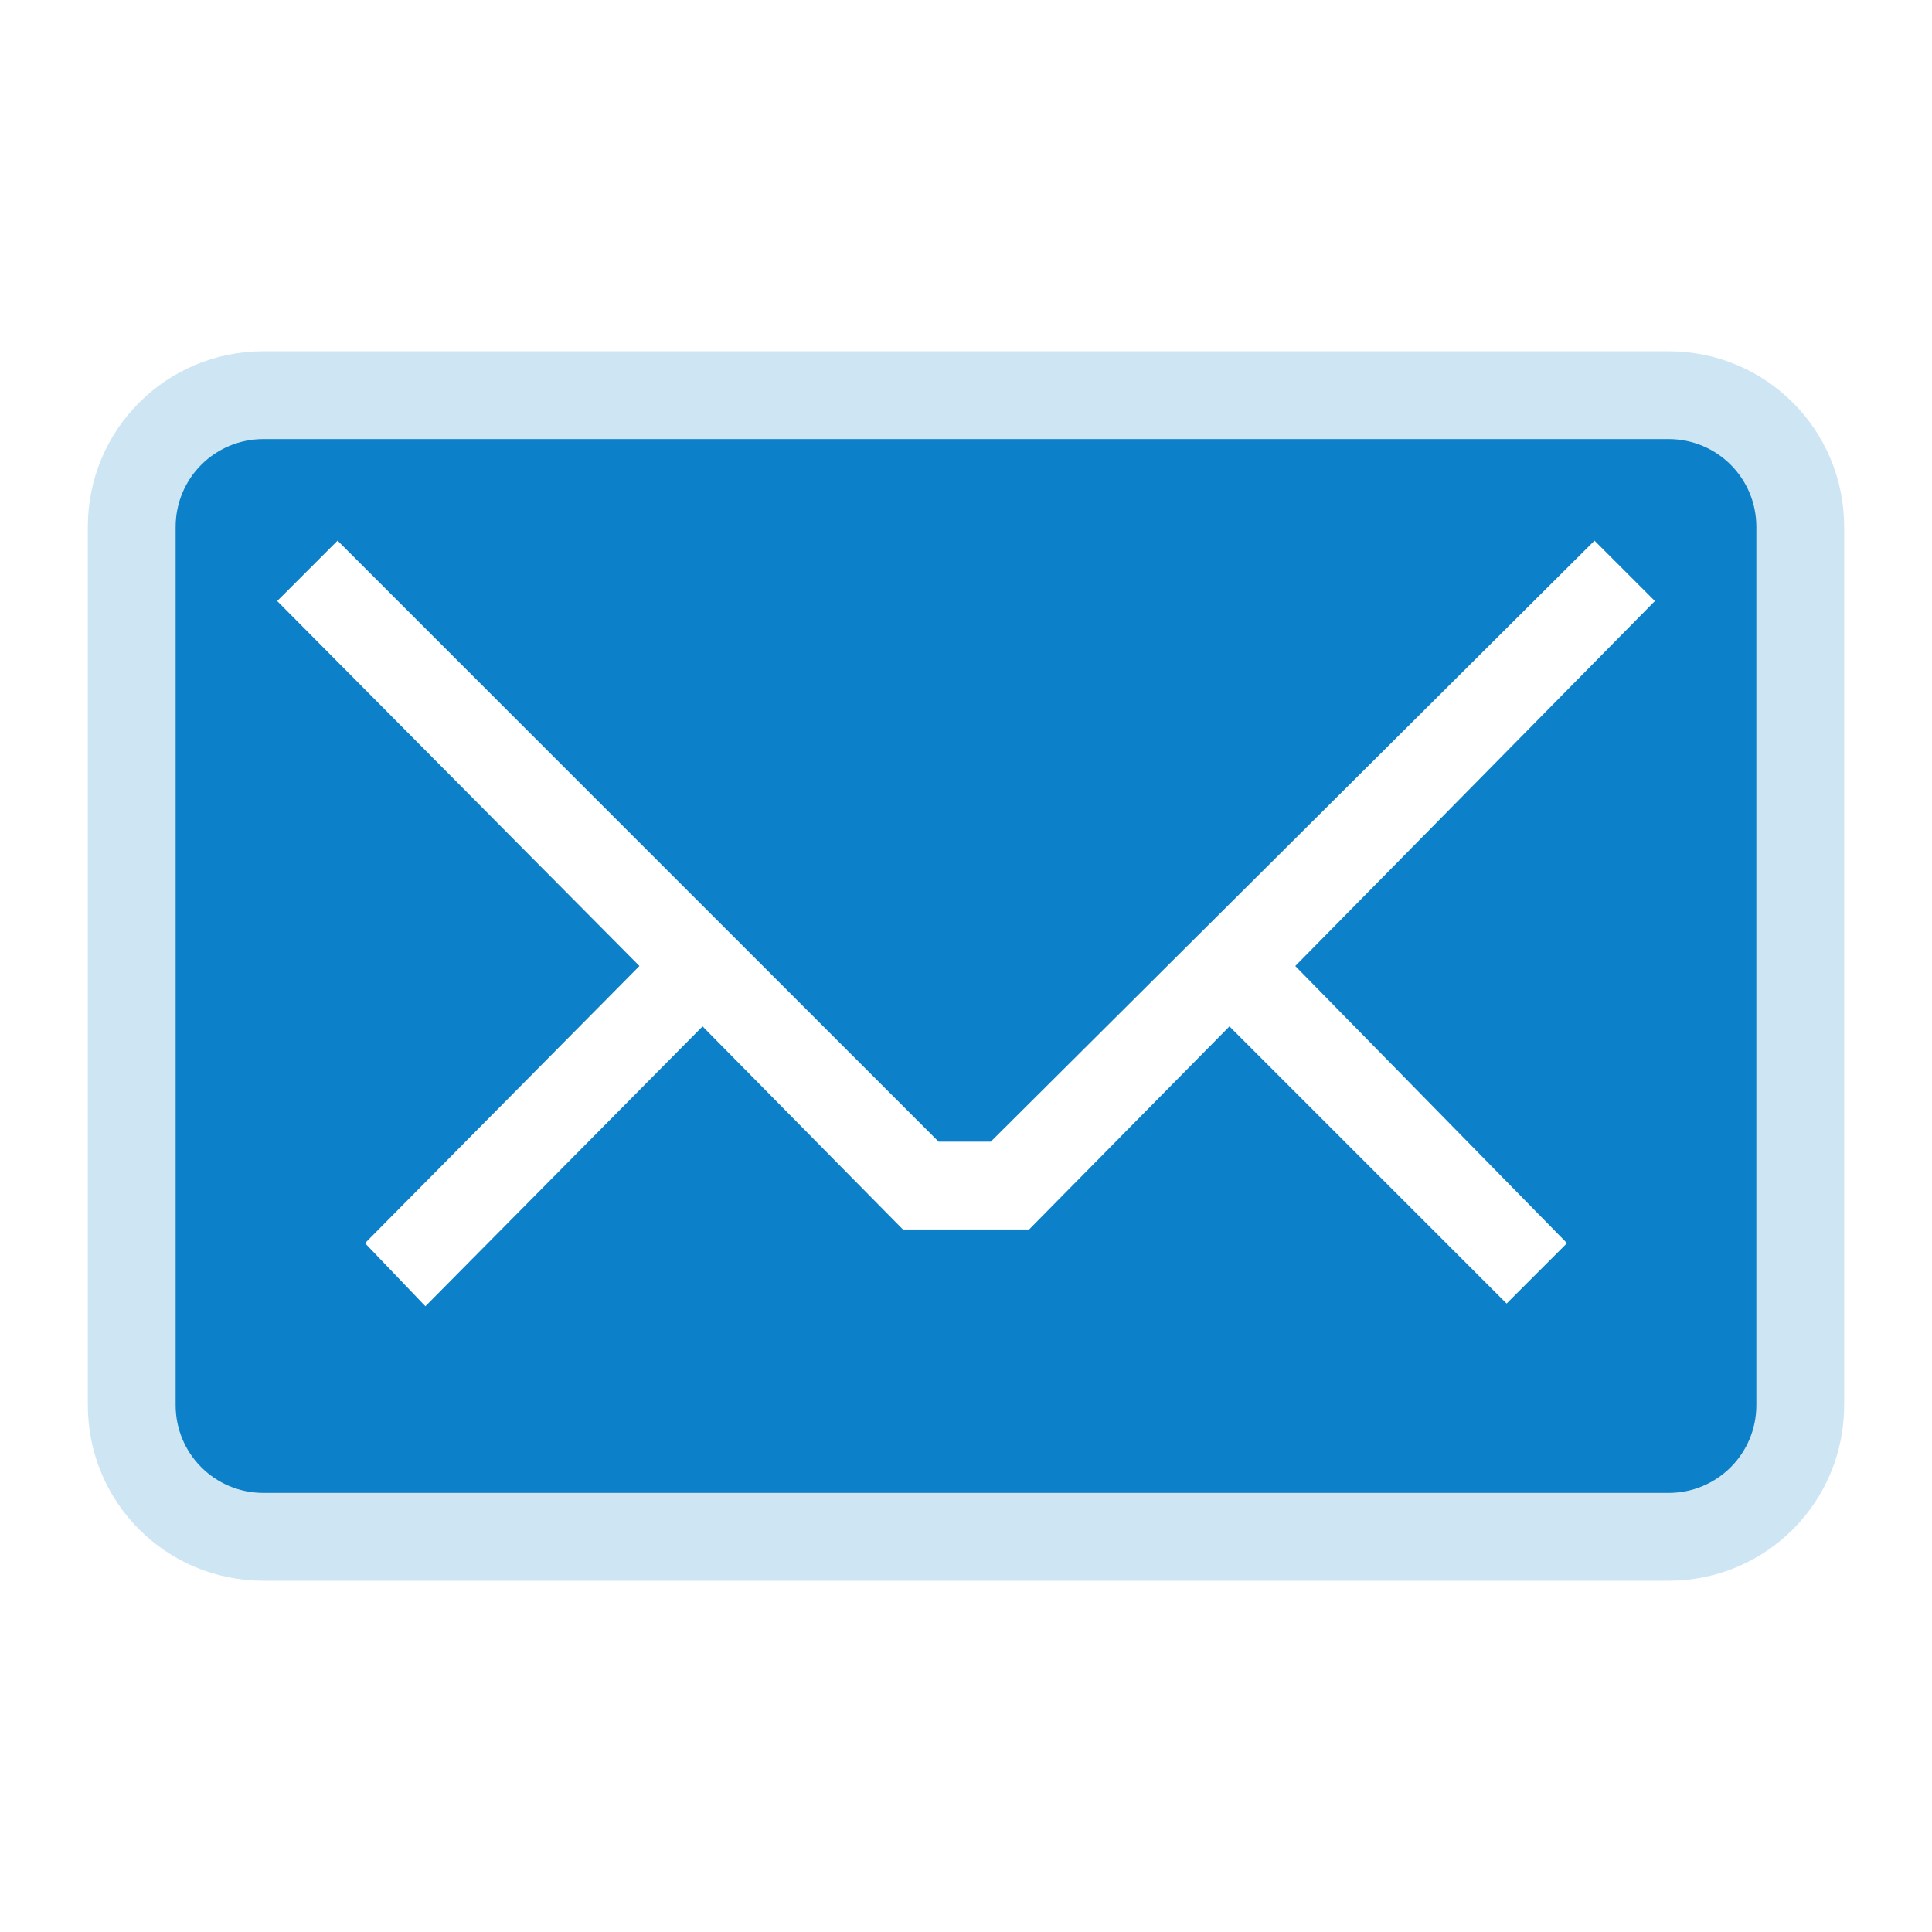
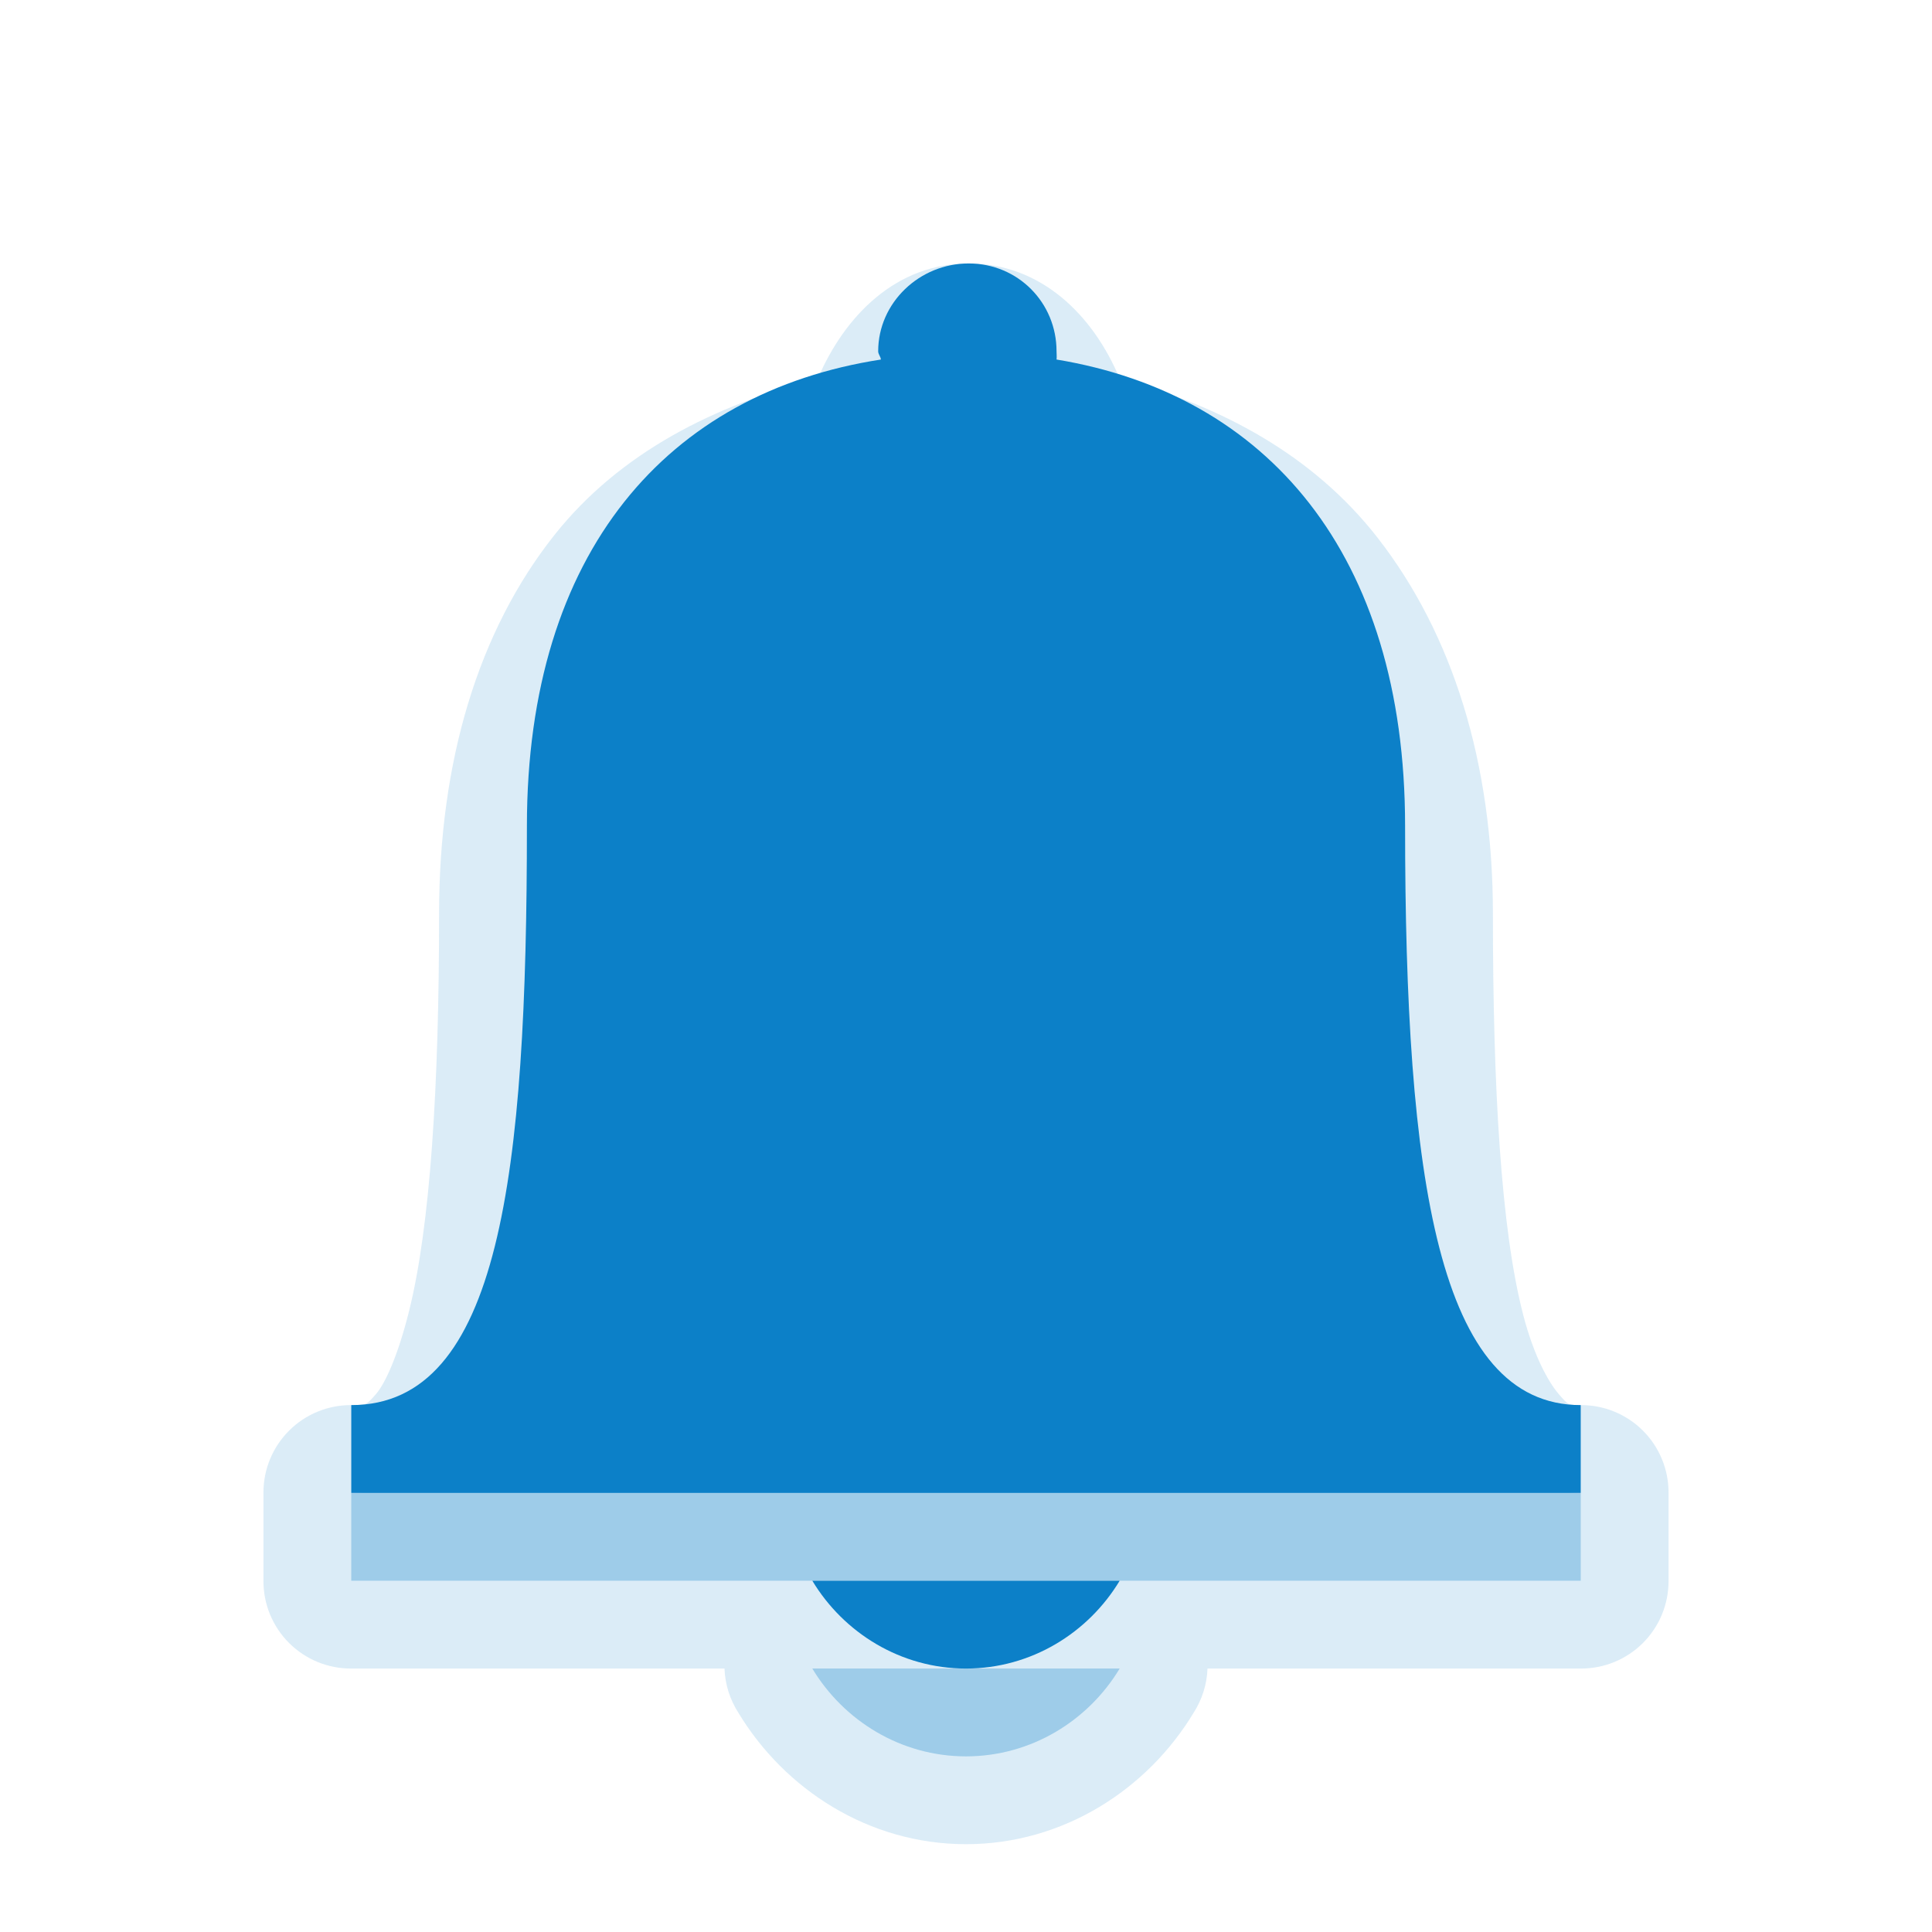
- <svg xmlns="http://www.w3.org/2000/svg" xmlns:xlink="http://www.w3.org/1999/xlink" version="1.1" width="22" height="22" id="svg2902">
-   <defs id="defs2904">
-     <linearGradient x1="102.288" y1="32.962" x2="102.288" y2="12.785" id="linearGradient3792" xlink:href="#linearGradient2867-449-88-871-390-598-476-591-434-148-69-3-622-247" gradientUnits="userSpaceOnUse" gradientTransform="matrix(0.4824829,0,0,0.693869,-40.29403,-10.87123)" />
-     <linearGradient x1="109.478" y1="12.785" x2="109.478" y2="32.962" id="linearGradient2388" xlink:href="#linearGradient2867-449-88-871-390-598-476-591-434-148-69-3-622-247" gradientUnits="userSpaceOnUse" gradientTransform="matrix(0.4342346,0,0,0.5947449,-35.16462,-8.603909)" />
-     <linearGradient id="linearGradient2867-449-88-871-390-598-476-591-434-148-69-3-622-247">
-       <stop id="stop6450" style="stop-color:#5ac9ff;stop-opacity:1" offset="0" />
-       <stop id="stop6452" style="stop-color:#408ade;stop-opacity:1" offset="0.705" />
-       <stop id="stop6454" style="stop-color:#216bbd;stop-opacity:1" offset="1" />
-     </linearGradient>
-     <linearGradient x1="111.677" y1="11.706" x2="111.677" y2="33.574" id="linearGradient4705-743-646" xlink:href="#linearGradient2867-449-88-871-390-598-476-591-434-148-69-3-622-247" gradientUnits="userSpaceOnUse" gradientTransform="matrix(0.4342346,0,0,0.5947449,-35.22496,-8.96812)" />
-     <linearGradient id="linearGradient2867-449-88-871-390-598-476-591-434-148-69-4-2">
-       <stop id="stop4629-22-2-9" style="stop-color:#49a3d2;stop-opacity:1" offset="0" />
-       <stop id="stop4631-4-9-3" style="stop-color:#3470b4;stop-opacity:1" offset="0.705" />
-       <stop id="stop4633-7-6-9" style="stop-color:#1b5699;stop-opacity:1" offset="1" />
-     </linearGradient>
-     <linearGradient x1="111.025" y1="10.035" x2="111.025" y2="35.274" id="linearGradient4702" xlink:href="#linearGradient2867-449-88-871-390-598-476-591-434-148-69-4-2" gradientUnits="userSpaceOnUse" gradientTransform="matrix(0.4342346,0,0,0.5947449,-35.22496,-8.96812)" />
-   </defs>
-   <g transform="translate(0,6)" id="layer1">
-     <path d="M 3,-1 C 2.446,-1 2,-0.554 2,0 l 0,10 c 0,0.554 0.446,1 1,1 l 16,0 c 0.554,0 1,-0.446 1,-1 L 20,0 c 0,-0.554 -0.446,-1 -1,-1 L 3,-1 z M 3.844,0.156 10.688,7 l 0.594,0 6.875,-6.844 0.688,0.688 L 14.75,5 17.844,8.156 17.156,8.844 14,5.688 11.719,8 10.281,8 8,5.688 4.844,8.875 4.156,8.156 7.281,5 3.156,0.844 3.844,0.156 z" id="rect3170" style="fill:#0c80c8;fill-opacity:1;fill-rule:nonzero;stroke:none;stroke-width:1;marker:none;visibility:visible;display:inline;overflow:visible;enable-background:accumulate" />
-     <path d="M 3,-2 C 1.892,-2 1,-1.108 1,0 l 0,10 c 0,1.108 0.892,2 2,2 l 16,0 c 1.108,0 2,-0.892 2,-2 L 21,0 c 0,-1.108 -0.892,-2 -2,-2 L 3,-2 z M 3.844,0.156 10.688,7 l 0.594,0 6.875,-6.844 0.688,0.688 L 14.75,5 17.844,8.156 17.156,8.844 14,5.688 11.719,8 10.281,8 8,5.688 4.844,8.875 4.156,8.156 7.281,5 3.156,0.844 3.844,0.156 z" id="rect3739" style="opacity:0.2;color:#000000;fill:#0c80c8;fill-opacity:1;fill-rule:nonzero;stroke:none;stroke-width:1;marker:none;visibility:visible;display:inline;overflow:visible;enable-background:accumulate" />
-   </g>
+ <svg xmlns="http://www.w3.org/2000/svg" version="1.0" width="22" height="22" id="svg3197">
+   <defs id="defs3199" />
+   <path style="opacity:0.15;color:#000000;fill:#0c80c8;fill-opacity:1;fill-rule:nonzero;stroke:none;stroke-width:1;marker:none;visibility:visible;display:inline;overflow:visible;enable-background:accumulate" id="path3880" d="M 11.031,3 C 10.209,3 9.623,3.587 9.312,4.312 8.14,4.611 7.057,5.154 6.312,6.094 5.444,7.19 5,8.67 5,10.406 5,12.366 4.901,13.962 4.656,14.938 4.534,15.425 4.391,15.748 4.281,15.875 4.171,16.002 4.166,16 4,16 a 0.995,0.995 0 0 0 -1,1 l 0,1 a 0.995,0.995 0 0 0 1,1 l 4.25,0 a 0.995,0.995 0 0 0 0.156,0.5 C 8.934,20.377 9.894,21 11,21 c 1.106,0 2.066,-0.623 2.594,-1.5 A 0.995,0.995 0 0 0 13.75,19 L 18,19 a 0.995,0.995 0 0 0 1,-1 l 0,-1 a 0.995,0.995 0 0 0 -1,-1 c -0.144,0 -0.14,0.002 -0.25,-0.125 C 17.64,15.748 17.469,15.454 17.344,14.969 17.092,13.997 17,12.384 17,10.406 17,8.685 16.541,7.221 15.688,6.125 14.956,5.185 13.909,4.621 12.75,4.312 12.449,3.59 11.856,3 11.031,3 z" />
+   <path style="color:#000000;fill:#0c80c8;fill-opacity:1;fill-rule:nonzero;stroke:none;stroke-width:1;marker:none;visibility:visible;display:inline;overflow:visible;enable-background:accumulate;opacity:0.3" d="M 11.031,4 C 10.469,4 10,4.448 10,5 10,5.035 10.028,5.059 10.031,5.094 7.61,5.468 6,7.275 6,10.406 6,14.377 5.692,17 4,17 l 0,1 14,0 0,-1 c -1.626,0 -2,-2.577 -2,-6.594 0,-3.106 -1.58,-4.917 -3.969,-5.312 0.003,-0.033 0,-0.06 0,-0.094 0,-0.552 -0.438,-1 -1,-1 z M 9.25,19 c 0.357,0.593 1.007,1 1.75,1 0.743,0 1.393,-0.407 1.75,-1 l -3.5,0 z" id="path3000-6" />
+   <path style="fill:#0c80c8;fill-rule:nonzero;stroke:none;color:#000000;fill-opacity:1;stroke-width:1;marker:none;visibility:visible;display:inline;overflow:visible;enable-background:accumulate" d="M 11.031 3 C 10.469 3 10 3.448 10 4 C 10 4.035 10.028 4.059 10.031 4.094 C 7.61 4.468 6 6.275 6 9.406 C 6 13.377 5.692 16 4 16 L 4 17 L 18 17 L 18 16 C 16.374 16 16 13.423 16 9.406 C 16 6.301 14.42 4.489 12.031 4.094 C 12.035 4.061 12.031 4.034 12.031 4 C 12.031 3.448 11.593 3 11.031 3 z M 9.25 18 C 9.607 18.593 10.257 19 11 19 C 11.743 19 12.393 18.593 12.75 18 L 9.25 18 z " id="path3000" />
</svg>
